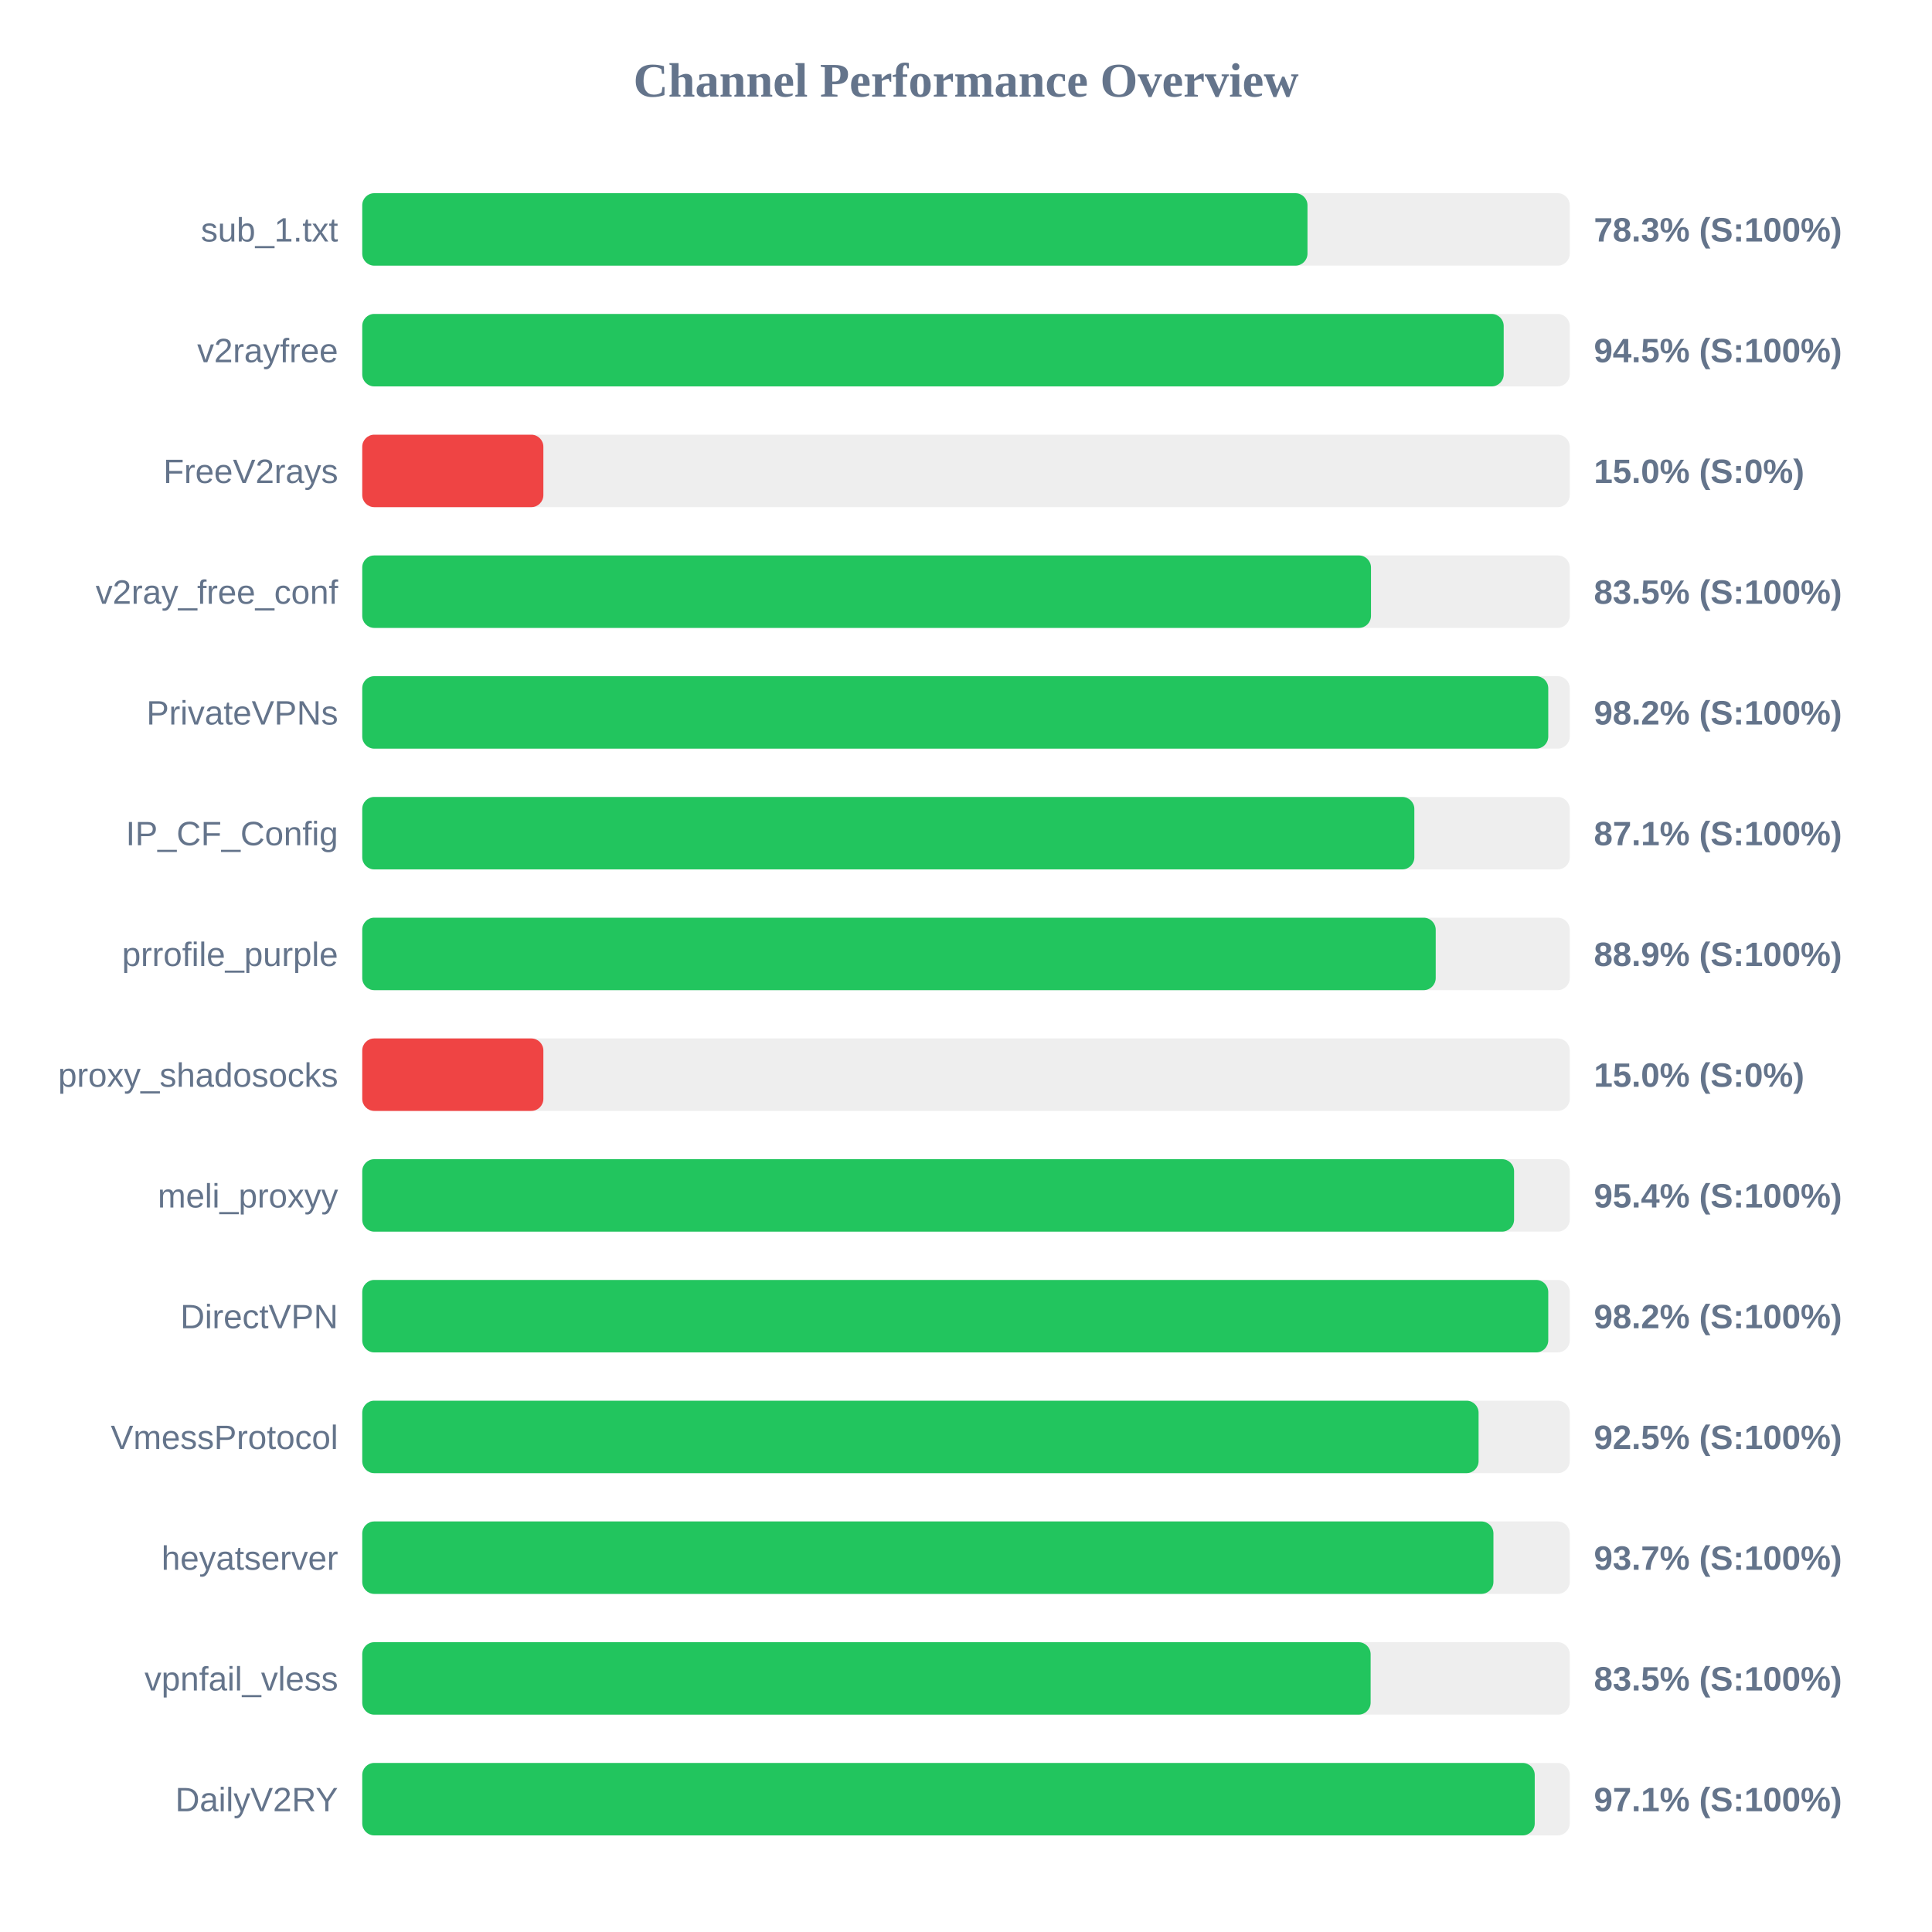
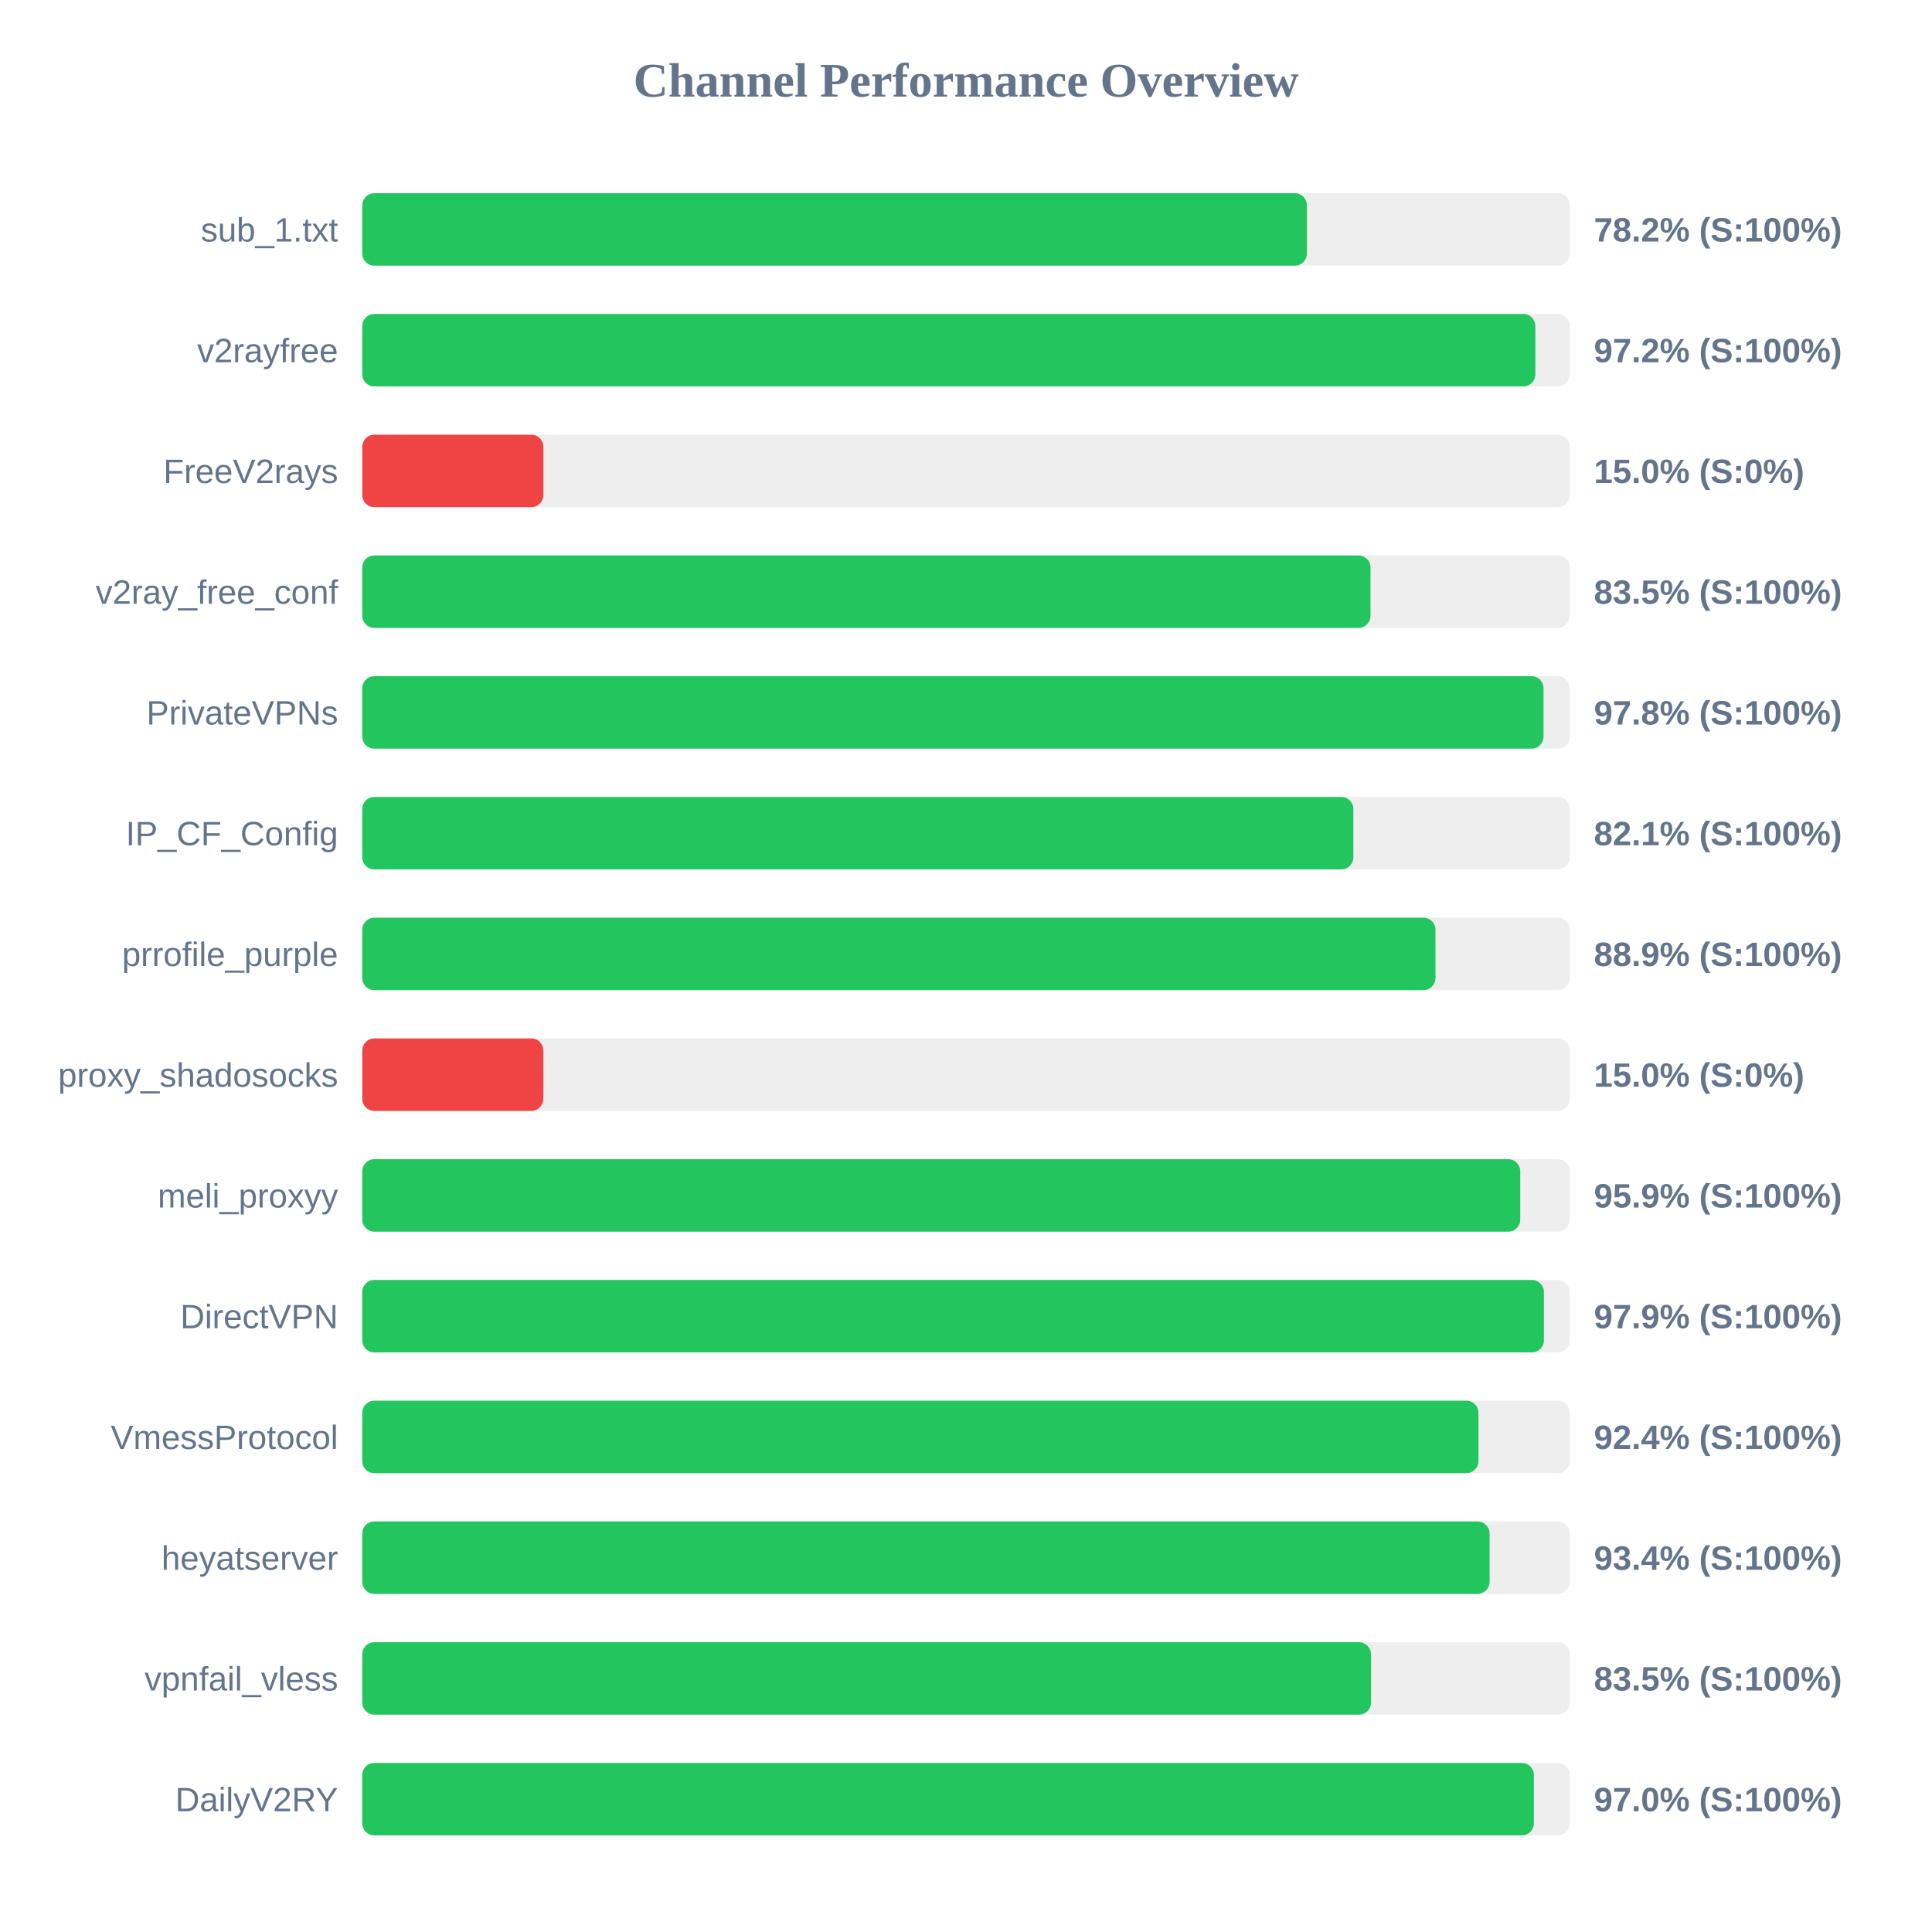
<svg xmlns="http://www.w3.org/2000/svg" width="800" height="800" version="1.1">
  <style>
        .row { font: 14px Arial; fill: #64748b; }
        .score { font: bold 14px Arial; fill: #64748b; }
    </style>
  <text x="400" y="40" text-anchor="middle" font-size="20px" font-weight="bold" fill="#64748b">Channel Performance Overview</text>
  <rect x="150" y="80" width="500" height="30" fill="#eee" rx="5" />
-   <rect x="150" y="80" width="391.4" height="30" fill="#22c55e" rx="5" />
+   <rect x="150" y="80" width="391.15" height="30" fill="#22c55e" rx="5" />
  <text x="140" y="100" text-anchor="end" class="row">sub_1.txt</text>
-   <text x="660" y="100" text-anchor="start" class="score">78.3% (S:100%)</text>
+   <text x="660" y="100" text-anchor="start" class="score">78.2% (S:100%)</text>
  <rect x="150" y="130" width="500" height="30" fill="#eee" rx="5" />
-   <rect x="150" y="130" width="472.65" height="30" fill="#22c55e" rx="5" />
+   <rect x="150" y="130" width="485.75" height="30" fill="#22c55e" rx="5" />
  <text x="140" y="150" text-anchor="end" class="row">v2rayfree</text>
-   <text x="660" y="150" text-anchor="start" class="score">94.5% (S:100%)</text>
+   <text x="660" y="150" text-anchor="start" class="score">97.2% (S:100%)</text>
  <rect x="150" y="180" width="500" height="30" fill="#eee" rx="5" />
  <rect x="150" y="180" width="75.0" height="30" fill="#ef4444" rx="5" />
  <text x="140" y="200" text-anchor="end" class="row">FreeV2rays</text>
  <text x="660" y="200" text-anchor="start" class="score">15.0% (S:0%)</text>
  <rect x="150" y="230" width="500" height="30" fill="#eee" rx="5" />
-   <rect x="150" y="230" width="417.7" height="30" fill="#22c55e" rx="5" />
+   <rect x="150" y="230" width="417.5" height="30" fill="#22c55e" rx="5" />
  <text x="140" y="250" text-anchor="end" class="row">v2ray_free_conf</text>
  <text x="660" y="250" text-anchor="start" class="score">83.5% (S:100%)</text>
  <rect x="150" y="280" width="500" height="30" fill="#eee" rx="5" />
-   <rect x="150" y="280" width="491.1" height="30" fill="#22c55e" rx="5" />
+   <rect x="150" y="280" width="489.15" height="30" fill="#22c55e" rx="5" />
  <text x="140" y="300" text-anchor="end" class="row">PrivateVPNs</text>
-   <text x="660" y="300" text-anchor="start" class="score">98.2% (S:100%)</text>
+   <text x="660" y="300" text-anchor="start" class="score">97.8% (S:100%)</text>
  <rect x="150" y="330" width="500" height="30" fill="#eee" rx="5" />
-   <rect x="150" y="330" width="435.65" height="30" fill="#22c55e" rx="5" />
+   <rect x="150" y="330" width="410.4" height="30" fill="#22c55e" rx="5" />
  <text x="140" y="350" text-anchor="end" class="row">IP_CF_Config</text>
-   <text x="660" y="350" text-anchor="start" class="score">87.1% (S:100%)</text>
+   <text x="660" y="350" text-anchor="start" class="score">82.1% (S:100%)</text>
  <rect x="150" y="380" width="500" height="30" fill="#eee" rx="5" />
-   <rect x="150" y="380" width="444.5" height="30" fill="#22c55e" rx="5" />
+   <rect x="150" y="380" width="444.4" height="30" fill="#22c55e" rx="5" />
  <text x="140" y="400" text-anchor="end" class="row">prrofile_purple</text>
  <text x="660" y="400" text-anchor="start" class="score">88.9% (S:100%)</text>
  <rect x="150" y="430" width="500" height="30" fill="#eee" rx="5" />
  <rect x="150" y="430" width="75.0" height="30" fill="#ef4444" rx="5" />
  <text x="140" y="450" text-anchor="end" class="row">proxy_shadosocks</text>
  <text x="660" y="450" text-anchor="start" class="score">15.0% (S:0%)</text>
  <rect x="150" y="480" width="500" height="30" fill="#eee" rx="5" />
-   <rect x="150" y="480" width="476.95" height="30" fill="#22c55e" rx="5" />
+   <rect x="150" y="480" width="479.5" height="30" fill="#22c55e" rx="5" />
  <text x="140" y="500" text-anchor="end" class="row">meli_proxyy</text>
-   <text x="660" y="500" text-anchor="start" class="score">95.4% (S:100%)</text>
+   <text x="660" y="500" text-anchor="start" class="score">95.9% (S:100%)</text>
  <rect x="150" y="530" width="500" height="30" fill="#eee" rx="5" />
-   <rect x="150" y="530" width="491.1" height="30" fill="#22c55e" rx="5" />
+   <rect x="150" y="530" width="489.3" height="30" fill="#22c55e" rx="5" />
  <text x="140" y="550" text-anchor="end" class="row">DirectVPN</text>
-   <text x="660" y="550" text-anchor="start" class="score">98.2% (S:100%)</text>
+   <text x="660" y="550" text-anchor="start" class="score">97.9% (S:100%)</text>
  <rect x="150" y="580" width="500" height="30" fill="#eee" rx="5" />
-   <rect x="150" y="580" width="462.25" height="30" fill="#22c55e" rx="5" />
+   <rect x="150" y="580" width="462.2" height="30" fill="#22c55e" rx="5" />
  <text x="140" y="600" text-anchor="end" class="row">VmessProtocol</text>
-   <text x="660" y="600" text-anchor="start" class="score">92.5% (S:100%)</text>
+   <text x="660" y="600" text-anchor="start" class="score">92.4% (S:100%)</text>
  <rect x="150" y="630" width="500" height="30" fill="#eee" rx="5" />
-   <rect x="150" y="630" width="468.4" height="30" fill="#22c55e" rx="5" />
+   <rect x="150" y="630" width="466.8" height="30" fill="#22c55e" rx="5" />
  <text x="140" y="650" text-anchor="end" class="row">heyatserver</text>
-   <text x="660" y="650" text-anchor="start" class="score">93.7% (S:100%)</text>
+   <text x="660" y="650" text-anchor="start" class="score">93.4% (S:100%)</text>
  <rect x="150" y="680" width="500" height="30" fill="#eee" rx="5" />
-   <rect x="150" y="680" width="417.55" height="30" fill="#22c55e" rx="5" />
+   <rect x="150" y="680" width="417.7" height="30" fill="#22c55e" rx="5" />
  <text x="140" y="700" text-anchor="end" class="row">vpnfail_vless</text>
  <text x="660" y="700" text-anchor="start" class="score">83.5% (S:100%)</text>
  <rect x="150" y="730" width="500" height="30" fill="#eee" rx="5" />
-   <rect x="150" y="730" width="485.5" height="30" fill="#22c55e" rx="5" />
+   <rect x="150" y="730" width="485.15" height="30" fill="#22c55e" rx="5" />
  <text x="140" y="750" text-anchor="end" class="row">DailyV2RY</text>
-   <text x="660" y="750" text-anchor="start" class="score">97.1% (S:100%)</text>
+   <text x="660" y="750" text-anchor="start" class="score">97.0% (S:100%)</text>
</svg>
